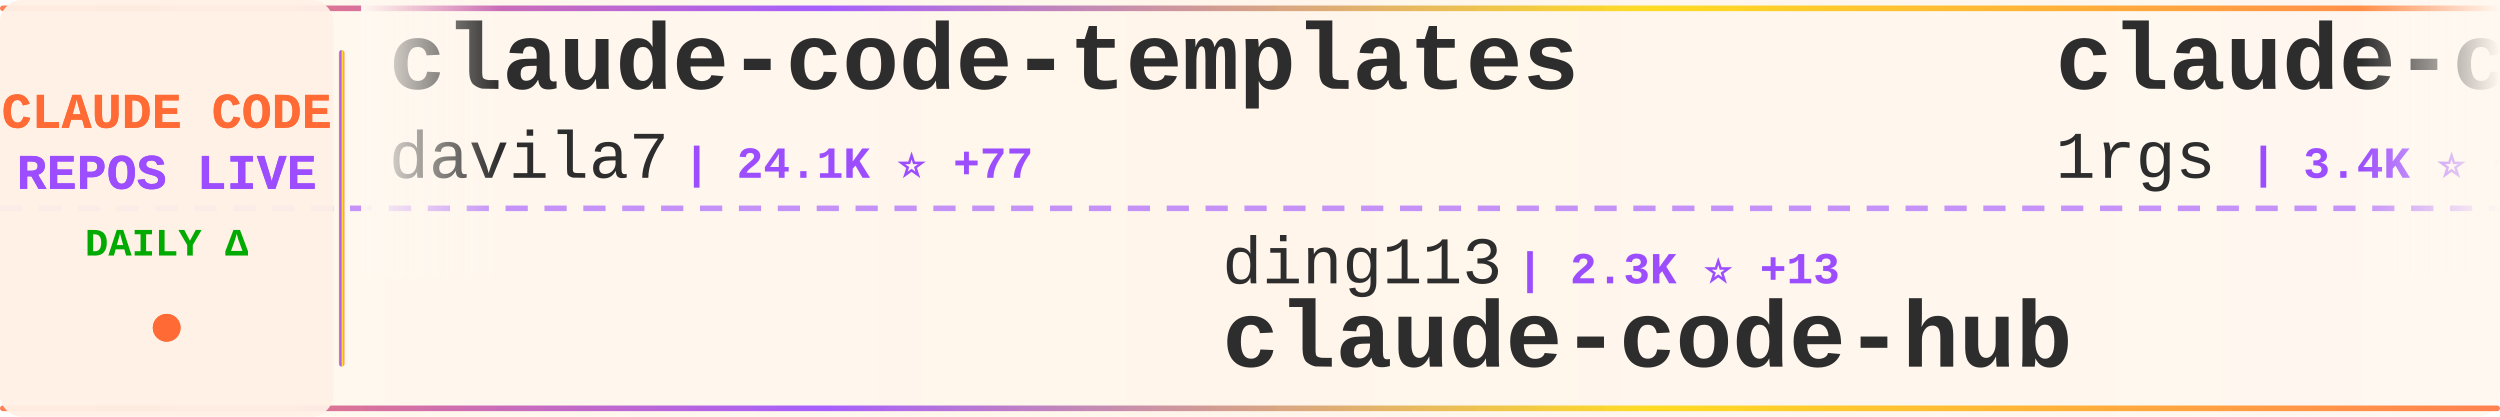
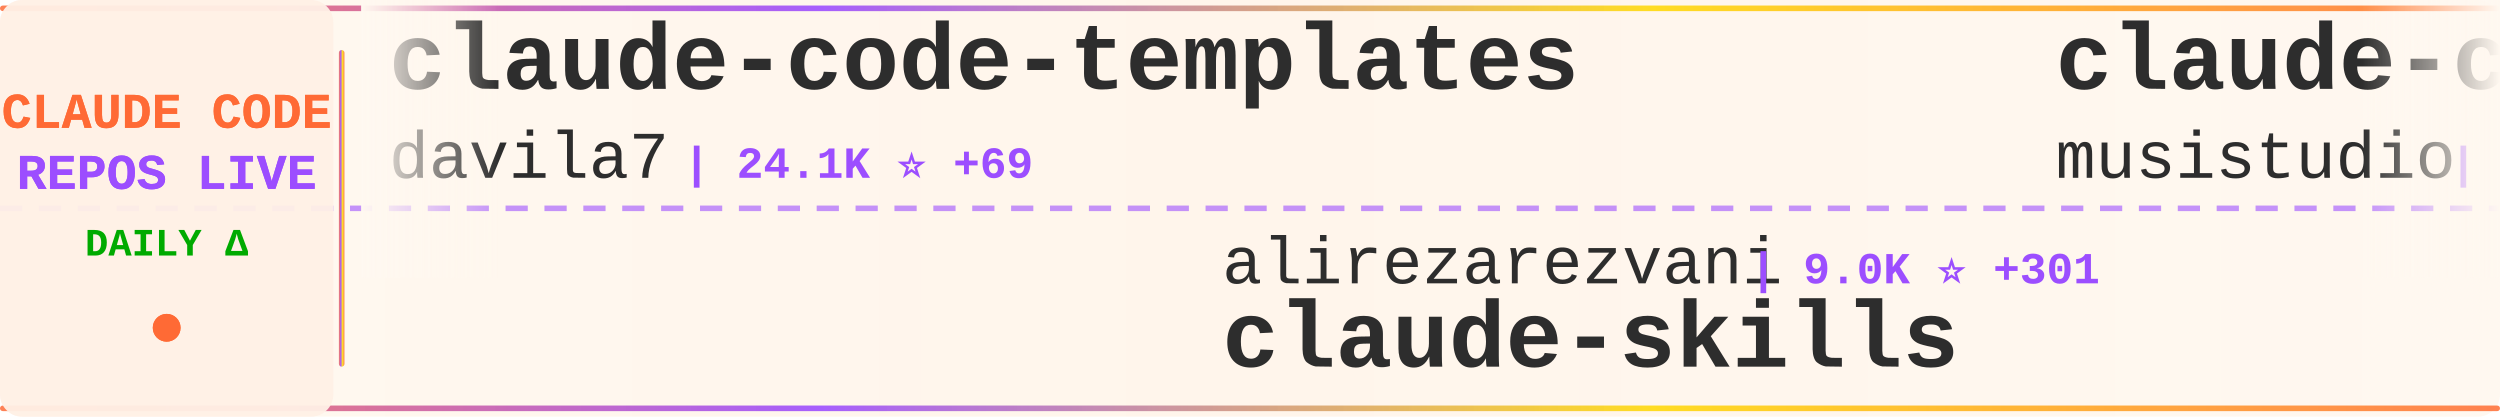
<svg xmlns="http://www.w3.org/2000/svg" width="900" height="150">
  <defs>
    <linearGradient id="tickerBg" x1="0%" y1="0%" x2="100%" y2="0%">
      <stop offset="0%" style="stop-color:#fff8f0;stop-opacity:0.98" />
      <stop offset="50%" style="stop-color:#fff5eb;stop-opacity:1" />
      <stop offset="100%" style="stop-color:#fff8f0;stop-opacity:0.98" />
    </linearGradient>
    <linearGradient id="borderGrad" x1="0%" y1="0%" x2="100%" y2="0%">
      <stop offset="0%" style="stop-color:#FF6B35;stop-opacity:0.85">
        <animate attributeName="stop-opacity" values="0.85;1;0.85" dur="2s" repeatCount="indefinite" />
      </stop>
      <stop offset="33%" style="stop-color:#9C4EFF;stop-opacity:0.9">
        <animate attributeName="stop-opacity" values="0.9;1;0.9" dur="2.2s" repeatCount="indefinite" />
      </stop>
      <stop offset="66%" style="stop-color:#FFD700;stop-opacity:0.85">
        <animate attributeName="stop-opacity" values="0.85;1;0.85" dur="1.8s" repeatCount="indefinite" />
      </stop>
      <stop offset="100%" style="stop-color:#FF6B35;stop-opacity:0.85">
        <animate attributeName="stop-opacity" values="0.85;1;0.85" dur="2s" repeatCount="indefinite" />
      </stop>
    </linearGradient>
    <filter id="textGlow">
      <feGaussianBlur stdDeviation="0.15" result="coloredBlur" />
      <feMerge>
        <feMergeNode in="coloredBlur" />
        <feMergeNode in="SourceGraphic" />
      </feMerge>
    </filter>
    <filter id="metricGlow">
      <feGaussianBlur stdDeviation="0.2" result="coloredBlur" />
      <feMerge>
        <feMergeNode in="coloredBlur" />
        <feMergeNode in="SourceGraphic" />
      </feMerge>
    </filter>
    <linearGradient id="leftFade" x1="0%" y1="0%" x2="100%" y2="0%">
      <stop offset="0%" style="stop-color:#fff8f0;stop-opacity:1" />
      <stop offset="100%" style="stop-color:#fff8f0;stop-opacity:0" />
    </linearGradient>
    <linearGradient id="rightFade" x1="0%" y1="0%" x2="100%" y2="0%">
      <stop offset="0%" style="stop-color:#fff8f0;stop-opacity:0" />
      <stop offset="100%" style="stop-color:#fff8f0;stop-opacity:1" />
    </linearGradient>
  </defs>
  <rect width="900" height="150" fill="url(#tickerBg)" rx="8" />
  <rect x="0" y="2" width="900" height="2" fill="url(#borderGrad)" rx="1" />
  <rect x="0" y="146" width="900" height="2" fill="url(#borderGrad)" rx="1" />
  <line x1="0" y1="75" x2="900" y2="75" stroke="#9C4EFF" stroke-width="2" stroke-dasharray="8 6" opacity="0.6" />
  <rect x="0" y="0" width="120" height="150" fill="#fff0e6" opacity="0.95" rx="8" />
  <text x="60" y="46" font-family="'Courier New', monospace" font-size="18" font-weight="bold" fill="#FF6B35" text-anchor="middle" filter="url(#textGlow)">
    CLAUDE CODE
  </text>
  <text x="60" y="68" font-family="'Courier New', monospace" font-size="18" font-weight="bold" fill="#9C4EFF" text-anchor="middle" filter="url(#textGlow)">
    REPOS LIVE
  </text>
  <text x="60" y="92" font-family="'Courier New', monospace" font-size="14" font-weight="bold" fill="#00aa00" text-anchor="middle">
    DAILY Δ
  </text>
  <circle cx="60" cy="118" r="5" fill="#FF6B35" filter="url(#metricGlow)">
    <animate attributeName="r" values="4;6;4" dur="1.5s" repeatCount="indefinite" />
    <animate attributeName="opacity" values="0.6;1;0.6" dur="1.5s" repeatCount="indefinite" />
  </circle>
  <rect x="122" y="18" width="2" height="114" fill="url(#borderGrad)" rx="1" />
  <clipPath id="tickerClip">
    <rect x="130" y="0" width="770" height="150" />
  </clipPath>
  <g clip-path="url(#tickerClip)">
    <g id="tickerItems">
      <animateTransform attributeName="transform" attributeType="XML" type="translate" from="0 0" to="-3000 0" dur="54s" repeatCount="indefinite" />
      <g transform="translate(0, 0)">
        <text x="140" y="32" font-family="'Courier New', monospace" font-size="34" font-weight="bold" fill="#2d2d2d">claude-code-templates</text>
        <text x="140" y="64" font-family="'Courier New', monospace" font-size="24" font-weight="normal" fill="#2d2d2d" opacity="1.0">davila7</text>
-         <text x="246" y="64" font-family="'Courier New', monospace" font-size="16" font-weight="bold" fill="#9C4EFF"> | 24.1K ⭐ +77</text>
+         <text x="246" y="64" font-family="'Courier New', monospace" font-size="16" font-weight="bold" fill="#9C4EFF"> | 24.1K ⭐ +69</text>
      </g>
      <g transform="translate(300, 0)">
-         <text x="140" y="102" font-family="'Courier New', monospace" font-size="24" font-weight="normal" fill="#2d2d2d" opacity="1.0">ding113</text>
-         <text x="246" y="102" font-family="'Courier New', monospace" font-size="16" font-weight="bold" fill="#9C4EFF"> | 2.3K ⭐ +13</text>
-         <text x="140" y="132" font-family="'Courier New', monospace" font-size="34" font-weight="bold" fill="#2d2d2d">claude-code-hub</text>
+         <text x="140" y="102" font-family="'Courier New', monospace" font-size="24" font-weight="normal" fill="#2d2d2d" opacity="1.0">alirezarezvani</text>
+         <text x="330" y="102" font-family="'Courier New', monospace" font-size="16" font-weight="bold" fill="#9C4EFF"> | 9.0K ⭐ +301</text>
+         <text x="140" y="132" font-family="'Courier New', monospace" font-size="34" font-weight="bold" fill="#2d2d2d">claude-skills</text>
      </g>
      <g transform="translate(600, 0)">
-         <text x="140" y="32" font-family="'Courier New', monospace" font-size="34" font-weight="bold" fill="#2d2d2d">claude-code-proxy</text>
-         <text x="140" y="64" font-family="'Courier New', monospace" font-size="24" font-weight="normal" fill="#2d2d2d" opacity="1.0">1rgs</text>
-         <text x="210" y="64" font-family="'Courier New', monospace" font-size="16" font-weight="bold" fill="#9C4EFF"> | 3.4K ⭐ +12</text>
+         <text x="140" y="32" font-family="'Courier New', monospace" font-size="34" font-weight="bold" fill="#2d2d2d">claude-code-router</text>
+         <text x="140" y="64" font-family="'Courier New', monospace" font-size="24" font-weight="normal" fill="#2d2d2d" opacity="1.0">musistudio</text>
+         <text x="282" y="64" font-family="'Courier New', monospace" font-size="16" font-weight="bold" fill="#9C4EFF"> | 31.3K ⭐ +140</text>
      </g>
      <g transform="translate(900, 0)">
-         <text x="140" y="102" font-family="'Courier New', monospace" font-size="24" font-weight="normal" fill="#2d2d2d" opacity="1.0">lst97</text>
-         <text x="222" y="102" font-family="'Courier New', monospace" font-size="16" font-weight="bold" fill="#9C4EFF"> | 1.5K ⭐ +3</text>
-         <text x="140" y="132" font-family="'Courier New', monospace" font-size="34" font-weight="bold" fill="#2d2d2d">claude-code-sub-agents</text>
+         <text x="140" y="102" font-family="'Courier New', monospace" font-size="24" font-weight="normal" fill="#2d2d2d" opacity="1.0">Alishahryar1</text>
+         <text x="306" y="102" font-family="'Courier New', monospace" font-size="16" font-weight="bold" fill="#9C4EFF"> | 1.4K ⭐ +65</text>
+         <text x="140" y="132" font-family="'Courier New', monospace" font-size="34" font-weight="bold" fill="#2d2d2d">free-claude-code</text>
      </g>
      <g transform="translate(1200, 0)">
-         <text x="140" y="32" font-family="'Courier New', monospace" font-size="34" font-weight="bold" fill="#2d2d2d">claude-code-haha</text>
-         <text x="140" y="64" font-family="'Courier New', monospace" font-size="24" font-weight="normal" fill="#2d2d2d" opacity="1.0">NanmiCoder</text>
-         <text x="282" y="64" font-family="'Courier New', monospace" font-size="16" font-weight="bold" fill="#9C4EFF"> | 4.1K ⭐ +985</text>
+         <text x="140" y="32" font-family="'Courier New', monospace" font-size="34" font-weight="bold" fill="#2d2d2d">skills</text>
+         <text x="140" y="64" font-family="'Courier New', monospace" font-size="24" font-weight="normal" fill="#2d2d2d" opacity="1.0">anthropics</text>
+         <text x="282" y="64" font-family="'Courier New', monospace" font-size="16" font-weight="bold" fill="#9C4EFF"> | 109.6K ⭐ +869</text>
      </g>
      <g transform="translate(1500, 0)">
-         <text x="140" y="102" font-family="'Courier New', monospace" font-size="24" font-weight="normal" fill="#2d2d2d" opacity="1.0">luongnv89</text>
-         <text x="270" y="102" font-family="'Courier New', monospace" font-size="16" font-weight="bold" fill="#9C4EFF"> | 17.1K ⭐ +1.3K</text>
-         <text x="140" y="132" font-family="'Courier New', monospace" font-size="34" font-weight="bold" fill="#2d2d2d">claude-howto</text>
+         <text x="140" y="102" font-family="'Courier New', monospace" font-size="24" font-weight="normal" fill="#2d2d2d" opacity="1.0">darcyegb</text>
+         <text x="258" y="102" font-family="'Courier New', monospace" font-size="16" font-weight="bold" fill="#9C4EFF"> | 641 ⭐ +1</text>
+         <text x="140" y="132" font-family="'Courier New', monospace" font-size="34" font-weight="bold" fill="#2d2d2d">ClaudeCodeAgents</text>
      </g>
      <g transform="translate(1800, 0)">
-         <text x="140" y="32" font-family="'Courier New', monospace" font-size="34" font-weight="bold" fill="#2d2d2d">Claude-Code-x-OpenClaw-G...</text>
-         <text x="140" y="64" font-family="'Courier New', monospace" font-size="24" font-weight="normal" fill="#2d2d2d" opacity="1.0">KimYx0207</text>
-         <text x="270" y="64" font-family="'Courier New', monospace" font-size="16" font-weight="bold" fill="#9C4EFF"> | 2.9K ⭐ +128</text>
+         <text x="140" y="32" font-family="'Courier New', monospace" font-size="34" font-weight="bold" fill="#2d2d2d">claude_code_src</text>
+         <text x="140" y="64" font-family="'Courier New', monospace" font-size="24" font-weight="normal" fill="#2d2d2d" opacity="1.0">ponponon</text>
+         <text x="258" y="64" font-family="'Courier New', monospace" font-size="16" font-weight="bold" fill="#9C4EFF"> | 1.8K ⭐ +380</text>
      </g>
      <g transform="translate(2100, 0)">
-         <text x="140" y="102" font-family="'Courier New', monospace" font-size="24" font-weight="normal" fill="#2d2d2d" opacity="1.0">codeaashu</text>
-         <text x="270" y="102" font-family="'Courier New', monospace" font-size="16" font-weight="bold" fill="#9C4EFF"> | 1.0K ⭐ +362</text>
-         <text x="140" y="132" font-family="'Courier New', monospace" font-size="34" font-weight="bold" fill="#2d2d2d">claude-code</text>
+         <text x="140" y="102" font-family="'Courier New', monospace" font-size="24" font-weight="normal" fill="#2d2d2d" opacity="1.0">lintsinghua</text>
+         <text x="294" y="102" font-family="'Courier New', monospace" font-size="16" font-weight="bold" fill="#9C4EFF"> | 1.5K ⭐ +322</text>
+         <text x="140" y="132" font-family="'Courier New', monospace" font-size="34" font-weight="bold" fill="#2d2d2d">claude-code-book</text>
      </g>
      <g transform="translate(2400, 0)">
-         <text x="140" y="32" font-family="'Courier New', monospace" font-size="34" font-weight="bold" fill="#2d2d2d">Claude-code</text>
-         <text x="140" y="64" font-family="'Courier New', monospace" font-size="24" font-weight="normal" fill="#2d2d2d" opacity="1.0">fazxes</text>
-         <text x="234" y="64" font-family="'Courier New', monospace" font-size="16" font-weight="bold" fill="#9C4EFF"> | 173 ⭐ +19</text>
+         <text x="140" y="32" font-family="'Courier New', monospace" font-size="34" font-weight="bold" fill="#2d2d2d">claude-code-showcase</text>
+         <text x="140" y="64" font-family="'Courier New', monospace" font-size="24" font-weight="normal" fill="#2d2d2d" opacity="1.0">ChrisWiles</text>
+         <text x="282" y="64" font-family="'Courier New', monospace" font-size="16" font-weight="bold" fill="#9C4EFF"> | 5.7K ⭐ +20</text>
      </g>
      <g transform="translate(2700, 0)">
-         <text x="140" y="102" font-family="'Courier New', monospace" font-size="24" font-weight="normal" fill="#2d2d2d" opacity="1.0">bfly123</text>
-         <text x="246" y="102" font-family="'Courier New', monospace" font-size="16" font-weight="bold" fill="#9C4EFF"> | 2.0K ⭐ +21</text>
-         <text x="140" y="132" font-family="'Courier New', monospace" font-size="34" font-weight="bold" fill="#2d2d2d">claude_code_bridge</text>
+         <text x="140" y="102" font-family="'Courier New', monospace" font-size="24" font-weight="normal" fill="#2d2d2d" opacity="1.0">affaan-m</text>
+         <text x="258" y="102" font-family="'Courier New', monospace" font-size="16" font-weight="bold" fill="#9C4EFF"> | 134.4K ⭐ +2.4K</text>
+         <text x="140" y="132" font-family="'Courier New', monospace" font-size="34" font-weight="bold" fill="#2d2d2d">everything-claude-code</text>
      </g>
      <g transform="translate(3000, 0)">
        <text x="140" y="32" font-family="'Courier New', monospace" font-size="34" font-weight="bold" fill="#2d2d2d">claude-code-templates</text>
        <text x="140" y="64" font-family="'Courier New', monospace" font-size="24" font-weight="normal" fill="#2d2d2d" opacity="1.0">davila7</text>
-         <text x="246" y="64" font-family="'Courier New', monospace" font-size="16" font-weight="bold" fill="#9C4EFF"> | 24.1K ⭐ +77</text>
+         <text x="246" y="64" font-family="'Courier New', monospace" font-size="16" font-weight="bold" fill="#9C4EFF"> | 24.1K ⭐ +69</text>
      </g>
      <g transform="translate(3300, 0)">
-         <text x="140" y="102" font-family="'Courier New', monospace" font-size="24" font-weight="normal" fill="#2d2d2d" opacity="1.0">ding113</text>
-         <text x="246" y="102" font-family="'Courier New', monospace" font-size="16" font-weight="bold" fill="#9C4EFF"> | 2.3K ⭐ +13</text>
-         <text x="140" y="132" font-family="'Courier New', monospace" font-size="34" font-weight="bold" fill="#2d2d2d">claude-code-hub</text>
+         <text x="140" y="102" font-family="'Courier New', monospace" font-size="24" font-weight="normal" fill="#2d2d2d" opacity="1.0">alirezarezvani</text>
+         <text x="330" y="102" font-family="'Courier New', monospace" font-size="16" font-weight="bold" fill="#9C4EFF"> | 9.0K ⭐ +301</text>
+         <text x="140" y="132" font-family="'Courier New', monospace" font-size="34" font-weight="bold" fill="#2d2d2d">claude-skills</text>
      </g>
      <g transform="translate(3600, 0)">
-         <text x="140" y="32" font-family="'Courier New', monospace" font-size="34" font-weight="bold" fill="#2d2d2d">claude-code-proxy</text>
-         <text x="140" y="64" font-family="'Courier New', monospace" font-size="24" font-weight="normal" fill="#2d2d2d" opacity="1.0">1rgs</text>
-         <text x="210" y="64" font-family="'Courier New', monospace" font-size="16" font-weight="bold" fill="#9C4EFF"> | 3.4K ⭐ +12</text>
+         <text x="140" y="32" font-family="'Courier New', monospace" font-size="34" font-weight="bold" fill="#2d2d2d">claude-code-router</text>
+         <text x="140" y="64" font-family="'Courier New', monospace" font-size="24" font-weight="normal" fill="#2d2d2d" opacity="1.0">musistudio</text>
+         <text x="282" y="64" font-family="'Courier New', monospace" font-size="16" font-weight="bold" fill="#9C4EFF"> | 31.3K ⭐ +140</text>
      </g>
      <g transform="translate(3900, 0)">
-         <text x="140" y="102" font-family="'Courier New', monospace" font-size="24" font-weight="normal" fill="#2d2d2d" opacity="1.0">lst97</text>
-         <text x="222" y="102" font-family="'Courier New', monospace" font-size="16" font-weight="bold" fill="#9C4EFF"> | 1.5K ⭐ +3</text>
-         <text x="140" y="132" font-family="'Courier New', monospace" font-size="34" font-weight="bold" fill="#2d2d2d">claude-code-sub-agents</text>
+         <text x="140" y="102" font-family="'Courier New', monospace" font-size="24" font-weight="normal" fill="#2d2d2d" opacity="1.0">Alishahryar1</text>
+         <text x="306" y="102" font-family="'Courier New', monospace" font-size="16" font-weight="bold" fill="#9C4EFF"> | 1.4K ⭐ +65</text>
+         <text x="140" y="132" font-family="'Courier New', monospace" font-size="34" font-weight="bold" fill="#2d2d2d">free-claude-code</text>
      </g>
    </g>
  </g>
  <rect x="130" y="0" width="50" height="100" fill="url(#leftFade)" />
  <rect x="850" y="0" width="50" height="100" fill="url(#rightFade)" />
</svg>
